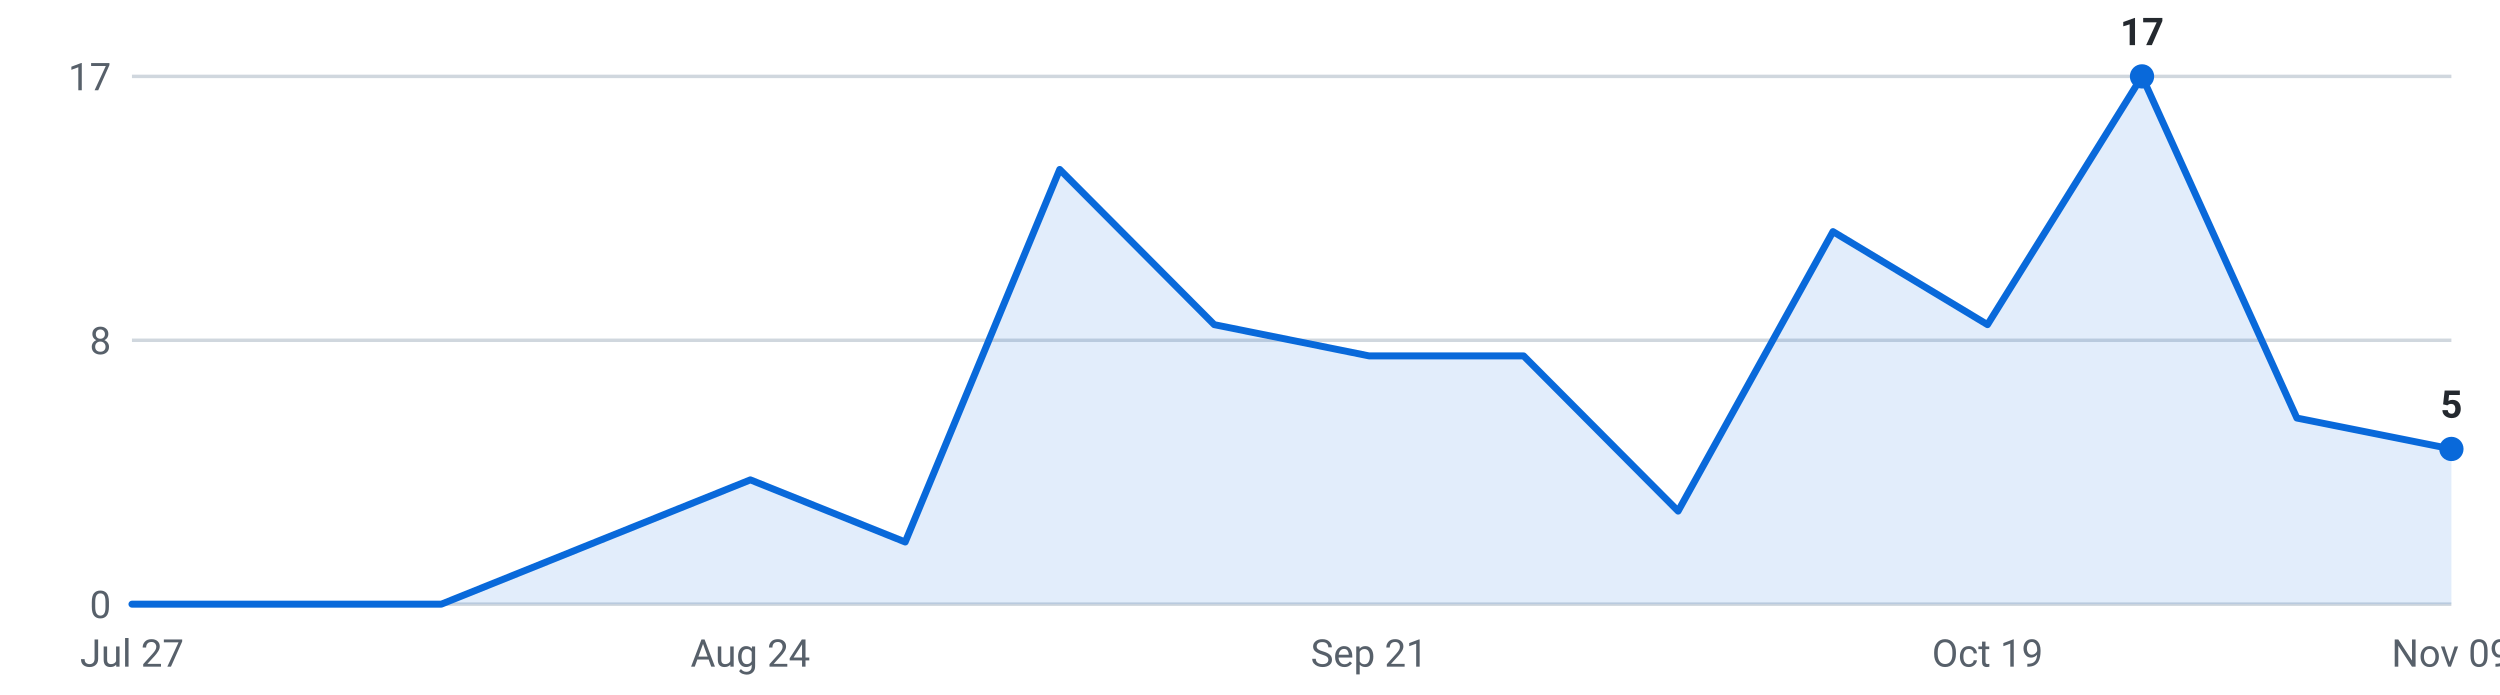
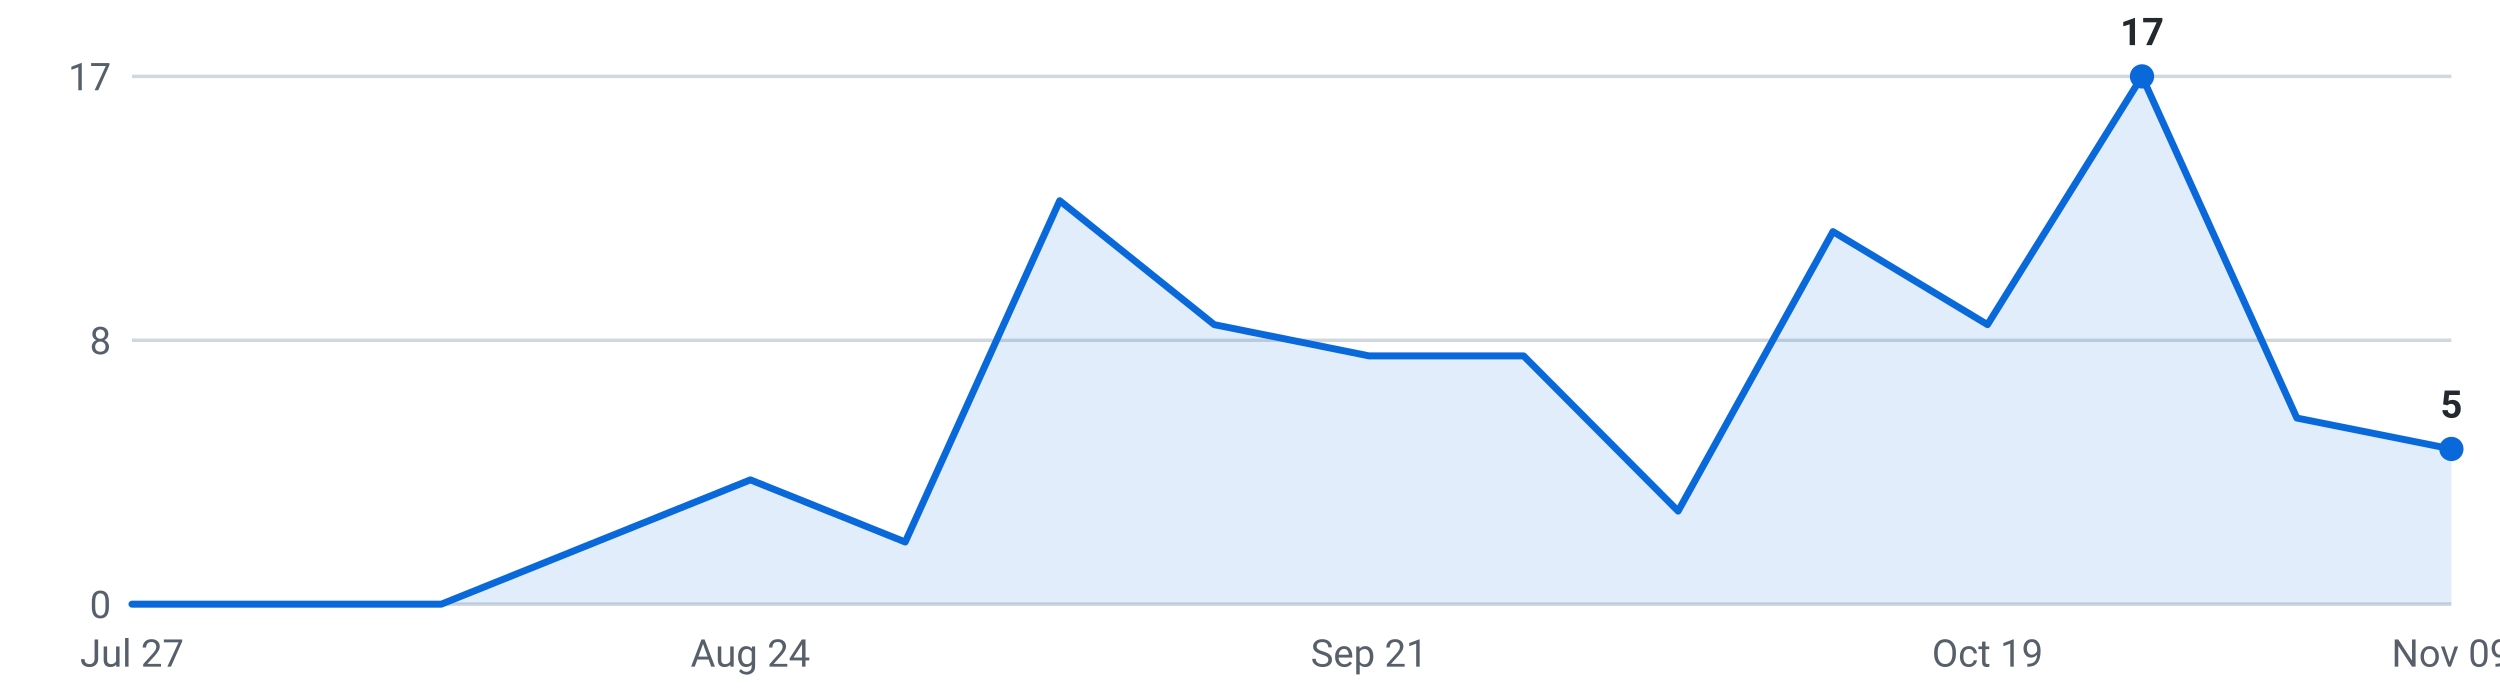
<svg xmlns="http://www.w3.org/2000/svg" viewBox="0 0 720 200" width="720" height="200" role="img" aria-label="Internships posted per week, last 16 weeks">
  <g font-family="-apple-system,Segoe UI,Roboto,sans-serif" font-size="11">
    <line x1="38" y1="174.0" x2="706" y2="174.0" stroke="#d0d7de" stroke-width="1" />
    <text x="32" y="178.0" text-anchor="end" fill="#57606a">0</text>
    <line x1="38" y1="98.0" x2="706" y2="98.0" stroke="#d0d7de" stroke-width="1" />
    <text x="32" y="102.0" text-anchor="end" fill="#57606a">8</text>
    <line x1="38" y1="22.0" x2="706" y2="22.0" stroke="#d0d7de" stroke-width="1" />
    <text x="32" y="26.0" text-anchor="end" fill="#57606a">17</text>
-     <path d="M38.0,174 L38.0,174.0 L82.5,174.0 L127.1,174.0 L171.6,156.1 L216.1,138.2 L260.7,156.1 L305.2,48.8 L349.7,93.5 L394.3,102.5 L438.8,102.5 L483.3,147.2 L527.9,66.7 L572.4,93.5 L616.9,22.0 L661.5,120.4 L706.0,129.3 L706.0,174 Z" fill="#0969da" fill-opacity="0.12" />
-     <polyline points="38.0,174.0 82.5,174.0 127.1,174.0 171.6,156.1 216.1,138.2 260.7,156.1 305.2,48.8 349.7,93.5 394.3,102.5 438.8,102.5 483.3,147.2 527.9,66.7 572.4,93.5 616.9,22.0 661.5,120.4 706.0,129.3" fill="none" stroke="#0969da" stroke-width="2" stroke-linejoin="round" stroke-linecap="round" />
+     <path d="M38.0,174 L38.0,174.0 L82.5,174.0 L127.1,174.0 L171.6,156.1 L216.1,138.2 L260.7,156.1 L305.2,57.8 L349.7,93.5 L394.3,102.5 L438.8,102.5 L483.3,147.2 L527.9,66.7 L572.4,93.5 L616.9,22.0 L661.5,120.4 L706.0,129.3 L706.0,174 Z" fill="#0969da" fill-opacity="0.12" />
+     <polyline points="38.0,174.0 82.5,174.0 127.1,174.0 171.6,156.1 216.1,138.2 260.7,156.1 305.2,57.8 349.7,93.5 394.3,102.5 438.8,102.5 483.3,147.2 527.9,66.7 572.4,93.5 616.9,22.0 661.5,120.4 706.0,129.3" fill="none" stroke="#0969da" stroke-width="2" stroke-linejoin="round" stroke-linecap="round" />
    <circle cx="616.9" cy="22.0" r="3.5" fill="#0969da" />
    <text x="616.9" y="13.0" text-anchor="middle" fill="#24292f" font-weight="600">17</text>
    <circle cx="706.0" cy="129.3" r="3.5" fill="#0969da" />
    <text x="706.0" y="120.3" text-anchor="middle" fill="#24292f" font-weight="600">5</text>
    <text x="38.0" y="192" text-anchor="middle" fill="#57606a">Jul 27</text>
    <text x="216.1" y="192" text-anchor="middle" fill="#57606a">Aug 24</text>
    <text x="394.3" y="192" text-anchor="middle" fill="#57606a">Sep 21</text>
    <text x="572.4" y="192" text-anchor="middle" fill="#57606a">Oct 19</text>
    <text x="706.0" y="192" text-anchor="middle" fill="#57606a">Nov 09</text>
  </g>
</svg>
